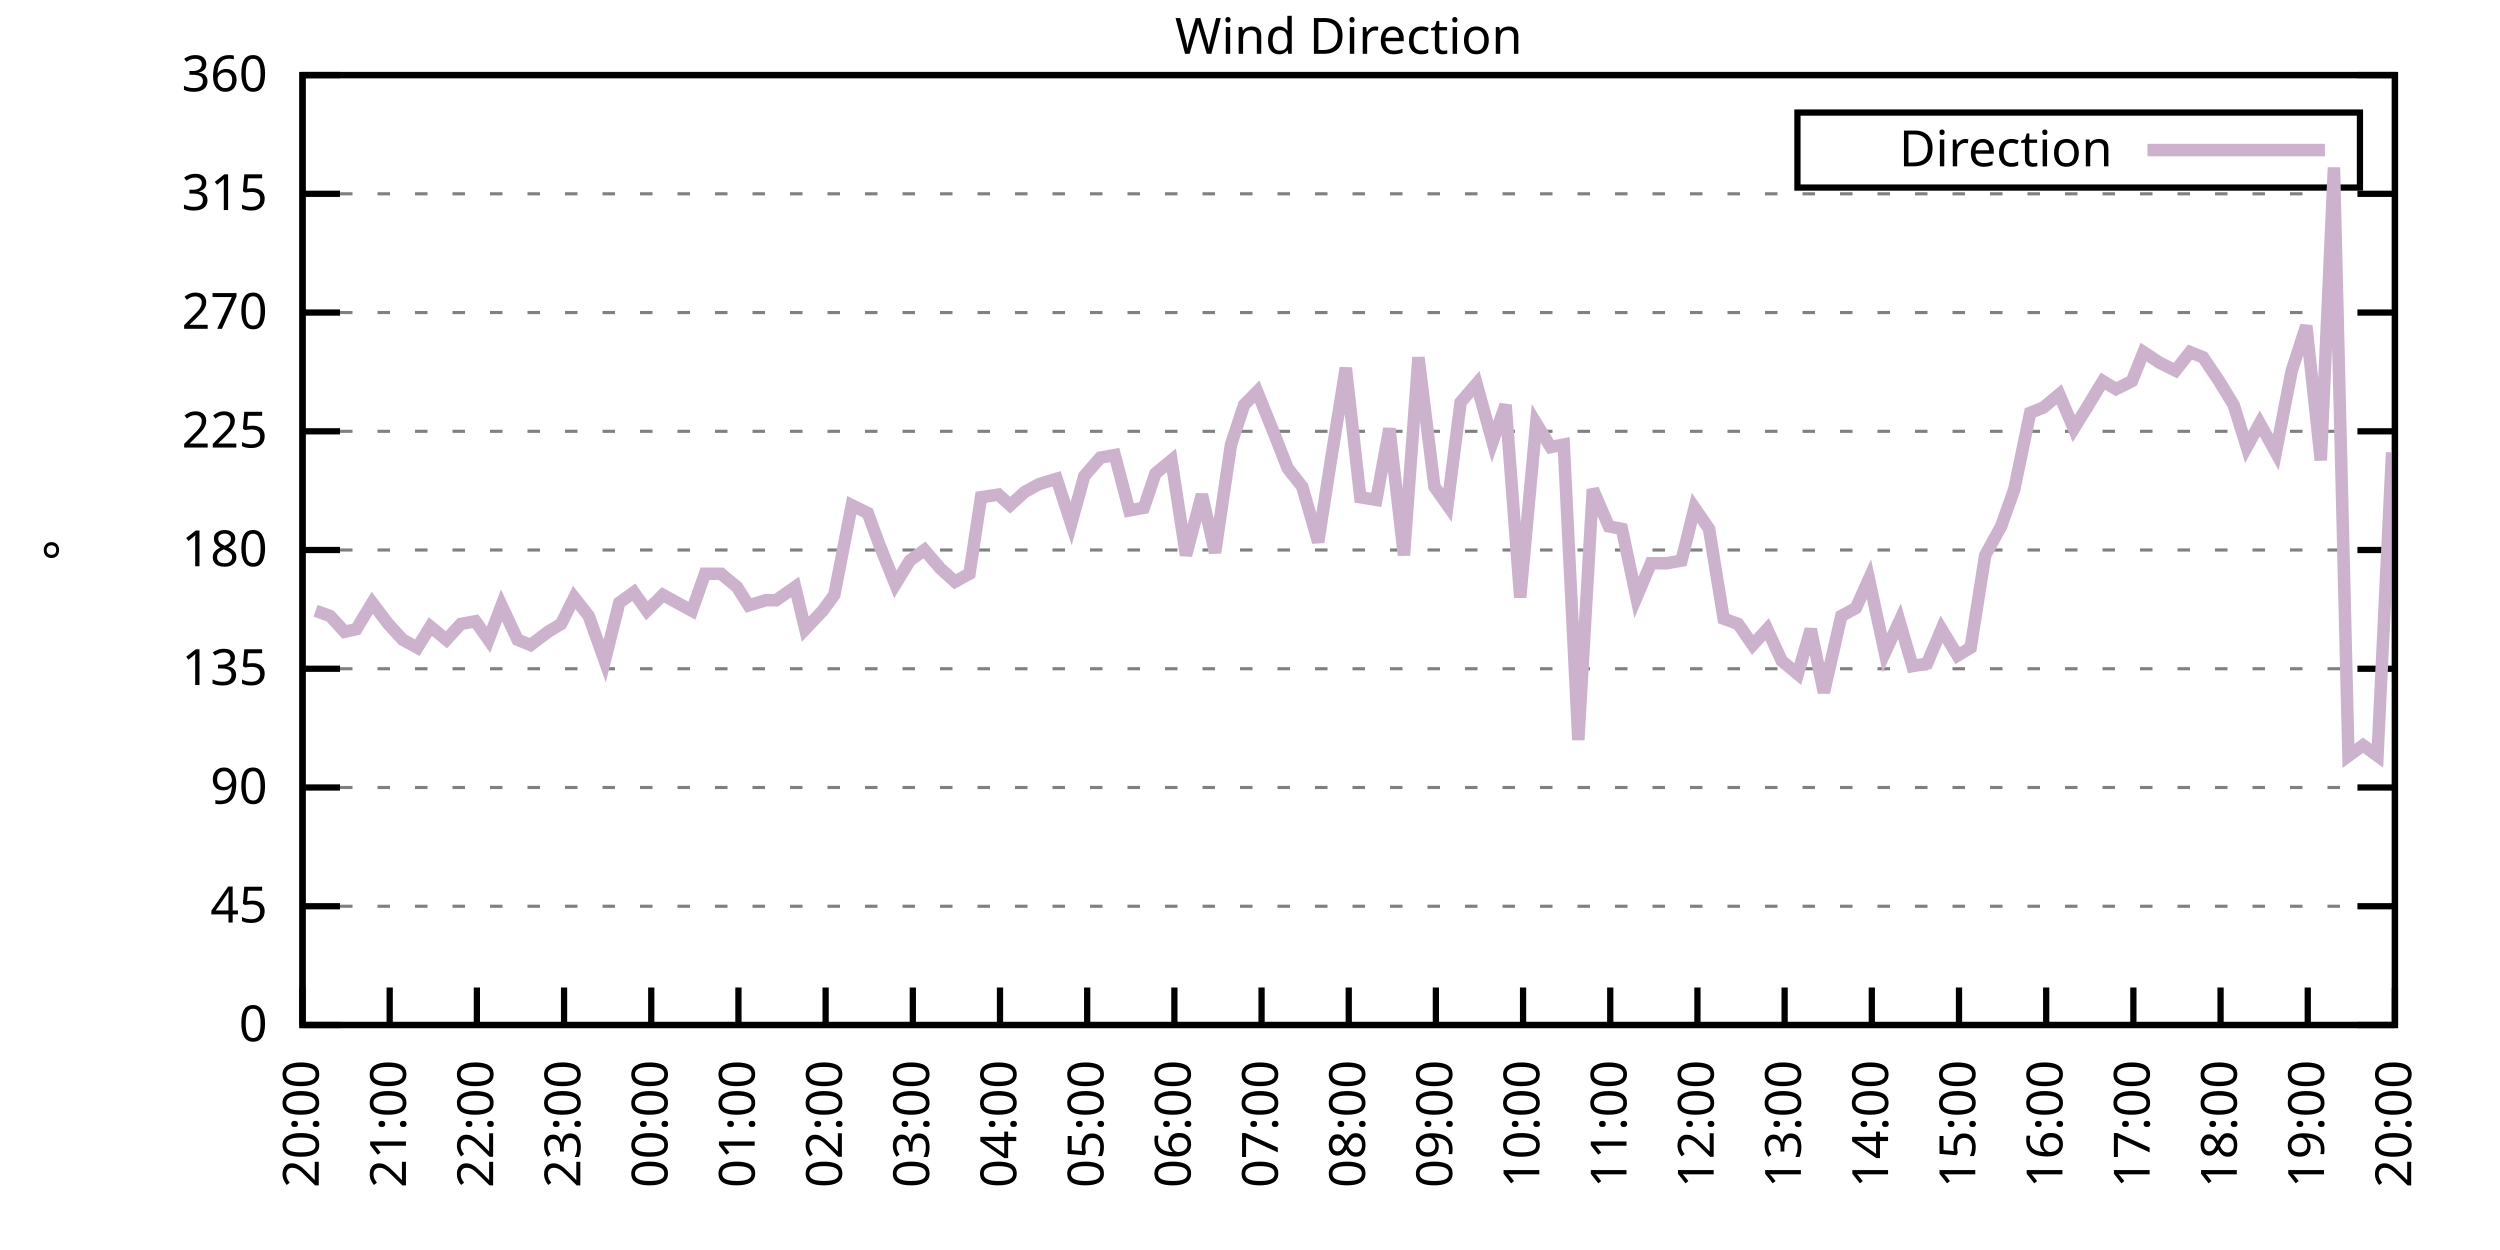
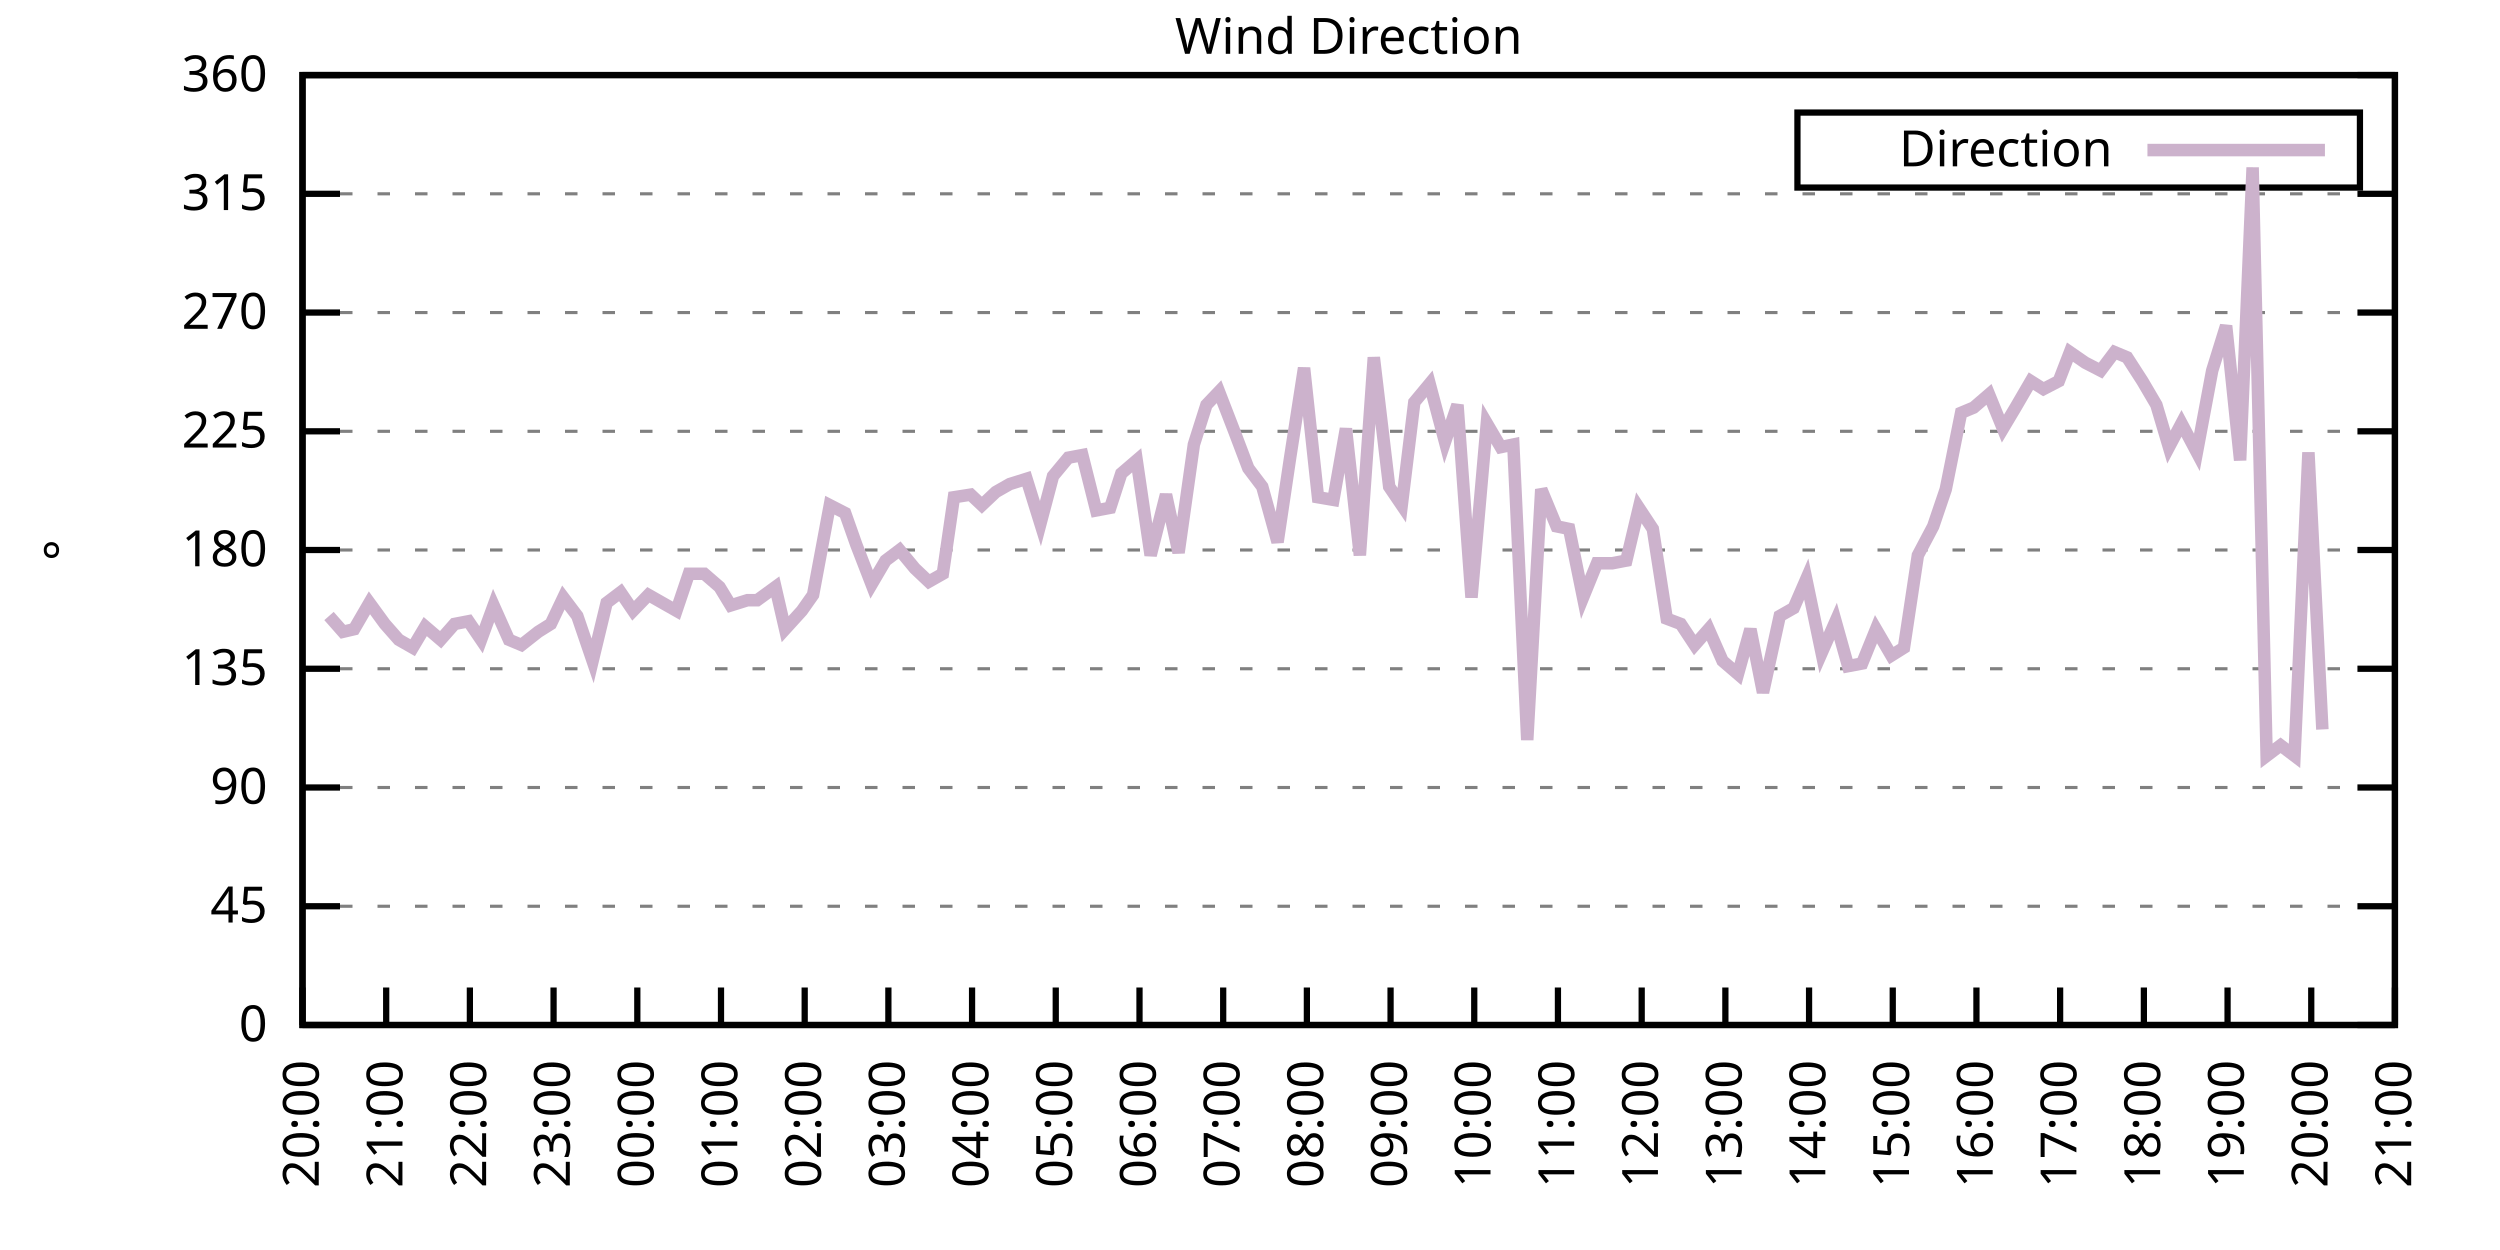
<svg xmlns="http://www.w3.org/2000/svg" xmlns:xlink="http://www.w3.org/1999/xlink" width="400" height="200" viewBox="0 0 400 200">
  <g id="gnuplot_canvas">
    <rect x="0" y="0" width="400" height="200" fill="none" />
    <defs>
      <circle id="gpDot" r="0.5" stroke-width="0.5" stroke="currentColor" />
      <path id="gpPt0" stroke-width="0.333" stroke="currentColor" d="M-1,0 h2 M0,-1 v2" />
      <path id="gpPt1" stroke-width="0.333" stroke="currentColor" d="M-1,-1 L1,1 M1,-1 L-1,1" />
      <path id="gpPt2" stroke-width="0.333" stroke="currentColor" d="M-1,0 L1,0 M0,-1 L0,1 M-1,-1 L1,1 M-1,1 L1,-1" />
      <rect id="gpPt3" stroke-width="0.333" stroke="currentColor" x="-1" y="-1" width="2" height="2" />
      <rect id="gpPt4" stroke-width="0.333" stroke="currentColor" fill="currentColor" x="-1" y="-1" width="2" height="2" />
      <circle id="gpPt5" stroke-width="0.333" stroke="currentColor" cx="0" cy="0" r="1" />
      <use xlink:href="#gpPt5" id="gpPt6" fill="currentColor" stroke="none" />
      <path id="gpPt7" stroke-width="0.333" stroke="currentColor" d="M0,-1.33 L-1.33,0.67 L1.33,0.67 z" />
      <use xlink:href="#gpPt7" id="gpPt8" fill="currentColor" stroke="none" />
      <use xlink:href="#gpPt7" id="gpPt9" stroke="currentColor" transform="rotate(180)" />
      <use xlink:href="#gpPt9" id="gpPt10" fill="currentColor" stroke="none" />
      <use xlink:href="#gpPt3" id="gpPt11" stroke="currentColor" transform="rotate(45)" />
      <use xlink:href="#gpPt11" id="gpPt12" fill="currentColor" stroke="none" />
      <path id="gpPt13" stroke-width="0.333" stroke="currentColor" d="M0,1.330 L1.265,0.411 L0.782,-1.067 L-0.782,-1.076 L-1.265,0.411 z" />
      <use xlink:href="#gpPt13" id="gpPt14" fill="currentColor" stroke="none" />
      <filter id="textbox" filterUnits="objectBoundingBox" x="0" y="0" height="1" width="1">
        <feFlood flood-color="white" flood-opacity="1" result="bgnd" />
        <feComposite in="SourceGraphic" in2="bgnd" operator="atop" />
      </filter>
      <filter id="greybox" filterUnits="objectBoundingBox" x="0" y="0" height="1" width="1">
        <feFlood flood-color="lightgrey" flood-opacity="1" result="grey" />
        <feComposite in="SourceGraphic" in2="grey" operator="atop" />
      </filter>
    </defs>
    <g fill="none" color="white" stroke="currentColor" stroke-width="1.00" stroke-linecap="butt" stroke-linejoin="miter">
</g>
    <g fill="none" color="black" stroke="currentColor" stroke-width="1.00" stroke-linecap="butt" stroke-linejoin="miter">
      <g stroke="none" shape-rendering="crispEdges">
        <polygon fill="rgb(255, 255, 255)" points="48.40,164.00 383.18,164.00 383.18,12.02 48.40,12.02 " />
      </g>
    </g>
    <g fill="none" color="black" stroke="currentColor" stroke-width="1.00" stroke-linecap="butt" stroke-linejoin="miter">
</g>
    <g fill="none" color="black" stroke="black" stroke-width="0.50" stroke-linecap="butt" stroke-linejoin="miter">
</g>
    <g fill="none" color="gray" stroke="currentColor" stroke-width="0.50" stroke-linecap="butt" stroke-linejoin="miter">
      <path stroke="gray" stroke-dasharray="2,4" class="gridline" d="M48.40,164.00 L383.19,164.00  " />
    </g>
    <g fill="none" color="gray" stroke="gray" stroke-width="1.00" stroke-linecap="butt" stroke-linejoin="miter">
</g>
    <g fill="none" color="black" stroke="currentColor" stroke-width="1.00" stroke-linecap="butt" stroke-linejoin="miter">
      <path stroke="black" d="M48.40,164.00 L54.40,164.00 M383.19,164.00 L377.19,164.00  " />
      <g transform="translate(42.80,166.60)" stroke="none" fill="black" font-family="Sans" font-size="8.00" text-anchor="end">
        <text>
          <tspan font-family="Sans"> 0</tspan>
        </text>
      </g>
    </g>
    <g fill="none" color="black" stroke="currentColor" stroke-width="1.00" stroke-linecap="butt" stroke-linejoin="miter">
</g>
    <g fill="none" color="black" stroke="black" stroke-width="0.50" stroke-linecap="butt" stroke-linejoin="miter">
</g>
    <g fill="none" color="gray" stroke="currentColor" stroke-width="0.50" stroke-linecap="butt" stroke-linejoin="miter">
      <path stroke="gray" stroke-dasharray="2,4" class="gridline" d="M48.40,145.00 L383.19,145.00  " />
    </g>
    <g fill="none" color="gray" stroke="gray" stroke-width="1.00" stroke-linecap="butt" stroke-linejoin="miter">
</g>
    <g fill="none" color="black" stroke="currentColor" stroke-width="1.00" stroke-linecap="butt" stroke-linejoin="miter">
      <path stroke="black" d="M48.40,145.00 L54.40,145.00 M383.19,145.00 L377.19,145.00  " />
      <g transform="translate(42.80,147.60)" stroke="none" fill="black" font-family="Sans" font-size="8.00" text-anchor="end">
        <text>
          <tspan font-family="Sans"> 45</tspan>
        </text>
      </g>
    </g>
    <g fill="none" color="black" stroke="currentColor" stroke-width="1.00" stroke-linecap="butt" stroke-linejoin="miter">
</g>
    <g fill="none" color="black" stroke="black" stroke-width="0.50" stroke-linecap="butt" stroke-linejoin="miter">
</g>
    <g fill="none" color="gray" stroke="currentColor" stroke-width="0.50" stroke-linecap="butt" stroke-linejoin="miter">
      <path stroke="gray" stroke-dasharray="2,4" class="gridline" d="M48.40,126.00 L383.19,126.00  " />
    </g>
    <g fill="none" color="gray" stroke="gray" stroke-width="1.00" stroke-linecap="butt" stroke-linejoin="miter">
</g>
    <g fill="none" color="black" stroke="currentColor" stroke-width="1.00" stroke-linecap="butt" stroke-linejoin="miter">
      <path stroke="black" d="M48.40,126.00 L54.40,126.00 M383.19,126.00 L377.19,126.00  " />
      <g transform="translate(42.80,128.60)" stroke="none" fill="black" font-family="Sans" font-size="8.00" text-anchor="end">
        <text>
          <tspan font-family="Sans"> 90</tspan>
        </text>
      </g>
    </g>
    <g fill="none" color="black" stroke="currentColor" stroke-width="1.00" stroke-linecap="butt" stroke-linejoin="miter">
</g>
    <g fill="none" color="black" stroke="black" stroke-width="0.50" stroke-linecap="butt" stroke-linejoin="miter">
</g>
    <g fill="none" color="gray" stroke="currentColor" stroke-width="0.50" stroke-linecap="butt" stroke-linejoin="miter">
      <path stroke="gray" stroke-dasharray="2,4" class="gridline" d="M48.40,107.00 L383.19,107.00  " />
    </g>
    <g fill="none" color="gray" stroke="gray" stroke-width="1.00" stroke-linecap="butt" stroke-linejoin="miter">
</g>
    <g fill="none" color="black" stroke="currentColor" stroke-width="1.00" stroke-linecap="butt" stroke-linejoin="miter">
      <path stroke="black" d="M48.40,107.00 L54.40,107.00 M383.19,107.00 L377.19,107.00  " />
      <g transform="translate(42.80,109.60)" stroke="none" fill="black" font-family="Sans" font-size="8.00" text-anchor="end">
        <text>
          <tspan font-family="Sans"> 135</tspan>
        </text>
      </g>
    </g>
    <g fill="none" color="black" stroke="currentColor" stroke-width="1.00" stroke-linecap="butt" stroke-linejoin="miter">
</g>
    <g fill="none" color="black" stroke="black" stroke-width="0.50" stroke-linecap="butt" stroke-linejoin="miter">
</g>
    <g fill="none" color="gray" stroke="currentColor" stroke-width="0.50" stroke-linecap="butt" stroke-linejoin="miter">
      <path stroke="gray" stroke-dasharray="2,4" class="gridline" d="M48.40,88.00 L383.19,88.00  " />
    </g>
    <g fill="none" color="gray" stroke="gray" stroke-width="1.00" stroke-linecap="butt" stroke-linejoin="miter">
</g>
    <g fill="none" color="black" stroke="currentColor" stroke-width="1.00" stroke-linecap="butt" stroke-linejoin="miter">
      <path stroke="black" d="M48.40,88.00 L54.40,88.00 M383.19,88.00 L377.19,88.00  " />
      <g transform="translate(42.80,90.60)" stroke="none" fill="black" font-family="Sans" font-size="8.00" text-anchor="end">
        <text>
          <tspan font-family="Sans"> 180</tspan>
        </text>
      </g>
    </g>
    <g fill="none" color="black" stroke="currentColor" stroke-width="1.00" stroke-linecap="butt" stroke-linejoin="miter">
</g>
    <g fill="none" color="black" stroke="black" stroke-width="0.50" stroke-linecap="butt" stroke-linejoin="miter">
</g>
    <g fill="none" color="gray" stroke="currentColor" stroke-width="0.50" stroke-linecap="butt" stroke-linejoin="miter">
      <path stroke="gray" stroke-dasharray="2,4" class="gridline" d="M48.40,69.01 L383.19,69.01  " />
    </g>
    <g fill="none" color="gray" stroke="gray" stroke-width="1.00" stroke-linecap="butt" stroke-linejoin="miter">
</g>
    <g fill="none" color="black" stroke="currentColor" stroke-width="1.00" stroke-linecap="butt" stroke-linejoin="miter">
      <path stroke="black" d="M48.40,69.01 L54.40,69.01 M383.19,69.01 L377.19,69.01  " />
      <g transform="translate(42.80,71.61)" stroke="none" fill="black" font-family="Sans" font-size="8.00" text-anchor="end">
        <text>
          <tspan font-family="Sans"> 225</tspan>
        </text>
      </g>
    </g>
    <g fill="none" color="black" stroke="currentColor" stroke-width="1.00" stroke-linecap="butt" stroke-linejoin="miter">
</g>
    <g fill="none" color="black" stroke="black" stroke-width="0.50" stroke-linecap="butt" stroke-linejoin="miter">
</g>
    <g fill="none" color="gray" stroke="currentColor" stroke-width="0.50" stroke-linecap="butt" stroke-linejoin="miter">
      <path stroke="gray" stroke-dasharray="2,4" class="gridline" d="M48.40,50.01 L383.19,50.01  " />
    </g>
    <g fill="none" color="gray" stroke="gray" stroke-width="1.00" stroke-linecap="butt" stroke-linejoin="miter">
</g>
    <g fill="none" color="black" stroke="currentColor" stroke-width="1.00" stroke-linecap="butt" stroke-linejoin="miter">
      <path stroke="black" d="M48.40,50.01 L54.40,50.01 M383.19,50.01 L377.19,50.01  " />
      <g transform="translate(42.80,52.61)" stroke="none" fill="black" font-family="Sans" font-size="8.00" text-anchor="end">
        <text>
          <tspan font-family="Sans"> 270</tspan>
        </text>
      </g>
    </g>
    <g fill="none" color="black" stroke="currentColor" stroke-width="1.00" stroke-linecap="butt" stroke-linejoin="miter">
</g>
    <g fill="none" color="black" stroke="black" stroke-width="0.50" stroke-linecap="butt" stroke-linejoin="miter">
</g>
    <g fill="none" color="gray" stroke="currentColor" stroke-width="0.50" stroke-linecap="butt" stroke-linejoin="miter">
      <path stroke="gray" stroke-dasharray="2,4" class="gridline" d="M48.40,31.01 L383.19,31.01  " />
    </g>
    <g fill="none" color="gray" stroke="gray" stroke-width="1.00" stroke-linecap="butt" stroke-linejoin="miter">
</g>
    <g fill="none" color="black" stroke="currentColor" stroke-width="1.00" stroke-linecap="butt" stroke-linejoin="miter">
      <path stroke="black" d="M48.40,31.01 L54.40,31.01 M383.19,31.01 L377.19,31.01  " />
      <g transform="translate(42.80,33.61)" stroke="none" fill="black" font-family="Sans" font-size="8.00" text-anchor="end">
        <text>
          <tspan font-family="Sans"> 315</tspan>
        </text>
      </g>
    </g>
    <g fill="none" color="black" stroke="currentColor" stroke-width="1.00" stroke-linecap="butt" stroke-linejoin="miter">
</g>
    <g fill="none" color="black" stroke="black" stroke-width="0.50" stroke-linecap="butt" stroke-linejoin="miter">
</g>
    <g fill="none" color="gray" stroke="currentColor" stroke-width="0.50" stroke-linecap="butt" stroke-linejoin="miter">
      <path stroke="gray" stroke-dasharray="2,4" class="gridline" d="M48.40,12.01 L383.19,12.01  " />
    </g>
    <g fill="none" color="gray" stroke="gray" stroke-width="1.00" stroke-linecap="butt" stroke-linejoin="miter">
</g>
    <g fill="none" color="black" stroke="currentColor" stroke-width="1.00" stroke-linecap="butt" stroke-linejoin="miter">
      <path stroke="black" d="M48.40,12.01 L54.40,12.01 M383.19,12.01 L377.19,12.01  " />
      <g transform="translate(42.80,14.61)" stroke="none" fill="black" font-family="Sans" font-size="8.00" text-anchor="end">
        <text>
          <tspan font-family="Sans"> 360</tspan>
        </text>
      </g>
    </g>
    <g fill="none" color="black" stroke="currentColor" stroke-width="1.00" stroke-linecap="butt" stroke-linejoin="miter">
      <path stroke="black" d="M48.40,164.00 L48.40,158.00  " />
      <g transform="translate(51.00,169.60) rotate(270.00)" stroke="none" fill="black" font-family="Sans" font-size="8.00" text-anchor="end">
        <text>
          <tspan font-family="Sans">20:00</tspan>
        </text>
      </g>
    </g>
    <g fill="none" color="black" stroke="currentColor" stroke-width="1.00" stroke-linecap="butt" stroke-linejoin="miter">
-       <path stroke="black" d="M62.35,164.00 L62.35,158.00  " />
-       <g transform="translate(64.95,169.60) rotate(270.00)" stroke="none" fill="black" font-family="Sans" font-size="8.00" text-anchor="end">
+       <path stroke="black" d="M61.79,164.00 L61.79,158.00  " />
+       <g transform="translate(64.39,169.60) rotate(270.00)" stroke="none" fill="black" font-family="Sans" font-size="8.00" text-anchor="end">
        <text>
          <tspan font-family="Sans">21:00</tspan>
        </text>
      </g>
    </g>
    <g fill="none" color="black" stroke="currentColor" stroke-width="1.00" stroke-linecap="butt" stroke-linejoin="miter">
-       <path stroke="black" d="M76.30,164.00 L76.30,158.00  " />
-       <g transform="translate(78.90,169.60) rotate(270.00)" stroke="none" fill="black" font-family="Sans" font-size="8.00" text-anchor="end">
+       <path stroke="black" d="M75.18,164.00 L75.18,158.00  " />
+       <g transform="translate(77.78,169.60) rotate(270.00)" stroke="none" fill="black" font-family="Sans" font-size="8.00" text-anchor="end">
        <text>
          <tspan font-family="Sans">22:00</tspan>
        </text>
      </g>
    </g>
    <g fill="none" color="black" stroke="currentColor" stroke-width="1.00" stroke-linecap="butt" stroke-linejoin="miter">
-       <path stroke="black" d="M90.25,164.00 L90.25,158.00  " />
-       <g transform="translate(92.85,169.60) rotate(270.00)" stroke="none" fill="black" font-family="Sans" font-size="8.00" text-anchor="end">
+       <path stroke="black" d="M88.57,164.00 L88.57,158.00  " />
+       <g transform="translate(91.17,169.60) rotate(270.00)" stroke="none" fill="black" font-family="Sans" font-size="8.00" text-anchor="end">
        <text>
          <tspan font-family="Sans">23:00</tspan>
        </text>
      </g>
    </g>
    <g fill="none" color="black" stroke="currentColor" stroke-width="1.00" stroke-linecap="butt" stroke-linejoin="miter">
-       <path stroke="black" d="M104.20,164.00 L104.20,158.00  " />
-       <g transform="translate(106.80,169.60) rotate(270.00)" stroke="none" fill="black" font-family="Sans" font-size="8.00" text-anchor="end">
+       <path stroke="black" d="M101.97,164.00 L101.97,158.00  " />
+       <g transform="translate(104.57,169.60) rotate(270.00)" stroke="none" fill="black" font-family="Sans" font-size="8.00" text-anchor="end">
        <text>
          <tspan font-family="Sans">00:00</tspan>
        </text>
      </g>
    </g>
    <g fill="none" color="black" stroke="currentColor" stroke-width="1.00" stroke-linecap="butt" stroke-linejoin="miter">
-       <path stroke="black" d="M118.15,164.00 L118.15,158.00  " />
-       <g transform="translate(120.75,169.60) rotate(270.00)" stroke="none" fill="black" font-family="Sans" font-size="8.00" text-anchor="end">
+       <path stroke="black" d="M115.36,164.00 L115.36,158.00  " />
+       <g transform="translate(117.96,169.60) rotate(270.00)" stroke="none" fill="black" font-family="Sans" font-size="8.00" text-anchor="end">
        <text>
          <tspan font-family="Sans">01:00</tspan>
        </text>
      </g>
    </g>
    <g fill="none" color="black" stroke="currentColor" stroke-width="1.00" stroke-linecap="butt" stroke-linejoin="miter">
-       <path stroke="black" d="M132.10,164.00 L132.10,158.00  " />
-       <g transform="translate(134.70,169.60) rotate(270.00)" stroke="none" fill="black" font-family="Sans" font-size="8.00" text-anchor="end">
+       <path stroke="black" d="M128.75,164.00 L128.75,158.00  " />
+       <g transform="translate(131.35,169.60) rotate(270.00)" stroke="none" fill="black" font-family="Sans" font-size="8.00" text-anchor="end">
        <text>
          <tspan font-family="Sans">02:00</tspan>
        </text>
      </g>
    </g>
    <g fill="none" color="black" stroke="currentColor" stroke-width="1.00" stroke-linecap="butt" stroke-linejoin="miter">
-       <path stroke="black" d="M146.05,164.00 L146.05,158.00  " />
-       <g transform="translate(148.65,169.60) rotate(270.00)" stroke="none" fill="black" font-family="Sans" font-size="8.00" text-anchor="end">
+       <path stroke="black" d="M142.14,164.00 L142.14,158.00  " />
+       <g transform="translate(144.74,169.60) rotate(270.00)" stroke="none" fill="black" font-family="Sans" font-size="8.00" text-anchor="end">
        <text>
          <tspan font-family="Sans">03:00</tspan>
        </text>
      </g>
    </g>
    <g fill="none" color="black" stroke="currentColor" stroke-width="1.00" stroke-linecap="butt" stroke-linejoin="miter">
-       <path stroke="black" d="M160.00,164.00 L160.00,158.00  " />
-       <g transform="translate(162.60,169.60) rotate(270.00)" stroke="none" fill="black" font-family="Sans" font-size="8.00" text-anchor="end">
+       <path stroke="black" d="M155.53,164.00 L155.53,158.00  " />
+       <g transform="translate(158.13,169.60) rotate(270.00)" stroke="none" fill="black" font-family="Sans" font-size="8.00" text-anchor="end">
        <text>
          <tspan font-family="Sans">04:00</tspan>
        </text>
      </g>
    </g>
    <g fill="none" color="black" stroke="currentColor" stroke-width="1.00" stroke-linecap="butt" stroke-linejoin="miter">
-       <path stroke="black" d="M173.95,164.00 L173.95,158.00  " />
-       <g transform="translate(176.55,169.60) rotate(270.00)" stroke="none" fill="black" font-family="Sans" font-size="8.00" text-anchor="end">
+       <path stroke="black" d="M168.92,164.00 L168.92,158.00  " />
+       <g transform="translate(171.52,169.60) rotate(270.00)" stroke="none" fill="black" font-family="Sans" font-size="8.00" text-anchor="end">
        <text>
          <tspan font-family="Sans">05:00</tspan>
        </text>
      </g>
    </g>
    <g fill="none" color="black" stroke="currentColor" stroke-width="1.00" stroke-linecap="butt" stroke-linejoin="miter">
-       <path stroke="black" d="M187.90,164.00 L187.90,158.00  " />
-       <g transform="translate(190.50,169.60) rotate(270.00)" stroke="none" fill="black" font-family="Sans" font-size="8.00" text-anchor="end">
+       <path stroke="black" d="M182.32,164.00 L182.32,158.00  " />
+       <g transform="translate(184.92,169.60) rotate(270.00)" stroke="none" fill="black" font-family="Sans" font-size="8.00" text-anchor="end">
        <text>
          <tspan font-family="Sans">06:00</tspan>
        </text>
      </g>
    </g>
    <g fill="none" color="black" stroke="currentColor" stroke-width="1.00" stroke-linecap="butt" stroke-linejoin="miter">
-       <path stroke="black" d="M201.85,164.00 L201.85,158.00  " />
-       <g transform="translate(204.45,169.60) rotate(270.00)" stroke="none" fill="black" font-family="Sans" font-size="8.00" text-anchor="end">
+       <path stroke="black" d="M195.71,164.00 L195.71,158.00  " />
+       <g transform="translate(198.31,169.60) rotate(270.00)" stroke="none" fill="black" font-family="Sans" font-size="8.00" text-anchor="end">
        <text>
          <tspan font-family="Sans">07:00</tspan>
        </text>
      </g>
    </g>
    <g fill="none" color="black" stroke="currentColor" stroke-width="1.00" stroke-linecap="butt" stroke-linejoin="miter">
-       <path stroke="black" d="M215.80,164.00 L215.80,158.00  " />
-       <g transform="translate(218.40,169.60) rotate(270.00)" stroke="none" fill="black" font-family="Sans" font-size="8.00" text-anchor="end">
+       <path stroke="black" d="M209.10,164.00 L209.10,158.00  " />
+       <g transform="translate(211.70,169.60) rotate(270.00)" stroke="none" fill="black" font-family="Sans" font-size="8.00" text-anchor="end">
        <text>
          <tspan font-family="Sans">08:00</tspan>
        </text>
      </g>
    </g>
    <g fill="none" color="black" stroke="currentColor" stroke-width="1.00" stroke-linecap="butt" stroke-linejoin="miter">
-       <path stroke="black" d="M229.74,164.00 L229.74,158.00  " />
-       <g transform="translate(232.34,169.60) rotate(270.00)" stroke="none" fill="black" font-family="Sans" font-size="8.00" text-anchor="end">
+       <path stroke="black" d="M222.49,164.00 L222.49,158.00  " />
+       <g transform="translate(225.09,169.60) rotate(270.00)" stroke="none" fill="black" font-family="Sans" font-size="8.00" text-anchor="end">
        <text>
          <tspan font-family="Sans">09:00</tspan>
        </text>
      </g>
    </g>
    <g fill="none" color="black" stroke="currentColor" stroke-width="1.00" stroke-linecap="butt" stroke-linejoin="miter">
-       <path stroke="black" d="M243.69,164.00 L243.69,158.00  " />
-       <g transform="translate(246.29,169.60) rotate(270.00)" stroke="none" fill="black" font-family="Sans" font-size="8.00" text-anchor="end">
+       <path stroke="black" d="M235.88,164.00 L235.88,158.00  " />
+       <g transform="translate(238.48,169.60) rotate(270.00)" stroke="none" fill="black" font-family="Sans" font-size="8.00" text-anchor="end">
        <text>
          <tspan font-family="Sans">10:00</tspan>
        </text>
      </g>
    </g>
    <g fill="none" color="black" stroke="currentColor" stroke-width="1.00" stroke-linecap="butt" stroke-linejoin="miter">
-       <path stroke="black" d="M257.64,164.00 L257.64,158.00  " />
-       <g transform="translate(260.24,169.60) rotate(270.00)" stroke="none" fill="black" font-family="Sans" font-size="8.00" text-anchor="end">
+       <path stroke="black" d="M249.27,164.00 L249.27,158.00  " />
+       <g transform="translate(251.87,169.60) rotate(270.00)" stroke="none" fill="black" font-family="Sans" font-size="8.00" text-anchor="end">
        <text>
          <tspan font-family="Sans">11:00</tspan>
        </text>
      </g>
    </g>
    <g fill="none" color="black" stroke="currentColor" stroke-width="1.00" stroke-linecap="butt" stroke-linejoin="miter">
-       <path stroke="black" d="M271.59,164.00 L271.59,158.00  " />
-       <g transform="translate(274.19,169.60) rotate(270.00)" stroke="none" fill="black" font-family="Sans" font-size="8.00" text-anchor="end">
+       <path stroke="black" d="M262.67,164.00 L262.67,158.00  " />
+       <g transform="translate(265.27,169.60) rotate(270.00)" stroke="none" fill="black" font-family="Sans" font-size="8.00" text-anchor="end">
        <text>
          <tspan font-family="Sans">12:00</tspan>
        </text>
      </g>
    </g>
    <g fill="none" color="black" stroke="currentColor" stroke-width="1.00" stroke-linecap="butt" stroke-linejoin="miter">
-       <path stroke="black" d="M285.54,164.00 L285.54,158.00  " />
-       <g transform="translate(288.14,169.60) rotate(270.00)" stroke="none" fill="black" font-family="Sans" font-size="8.00" text-anchor="end">
+       <path stroke="black" d="M276.06,164.00 L276.06,158.00  " />
+       <g transform="translate(278.66,169.60) rotate(270.00)" stroke="none" fill="black" font-family="Sans" font-size="8.00" text-anchor="end">
        <text>
          <tspan font-family="Sans">13:00</tspan>
        </text>
      </g>
    </g>
    <g fill="none" color="black" stroke="currentColor" stroke-width="1.00" stroke-linecap="butt" stroke-linejoin="miter">
-       <path stroke="black" d="M299.49,164.00 L299.49,158.00  " />
-       <g transform="translate(302.09,169.60) rotate(270.00)" stroke="none" fill="black" font-family="Sans" font-size="8.00" text-anchor="end">
+       <path stroke="black" d="M289.45,164.00 L289.45,158.00  " />
+       <g transform="translate(292.05,169.60) rotate(270.00)" stroke="none" fill="black" font-family="Sans" font-size="8.00" text-anchor="end">
        <text>
          <tspan font-family="Sans">14:00</tspan>
        </text>
      </g>
    </g>
    <g fill="none" color="black" stroke="currentColor" stroke-width="1.00" stroke-linecap="butt" stroke-linejoin="miter">
-       <path stroke="black" d="M313.44,164.00 L313.44,158.00  " />
-       <g transform="translate(316.04,169.60) rotate(270.00)" stroke="none" fill="black" font-family="Sans" font-size="8.00" text-anchor="end">
+       <path stroke="black" d="M302.84,164.00 L302.84,158.00  " />
+       <g transform="translate(305.44,169.60) rotate(270.00)" stroke="none" fill="black" font-family="Sans" font-size="8.00" text-anchor="end">
        <text>
          <tspan font-family="Sans">15:00</tspan>
        </text>
      </g>
    </g>
    <g fill="none" color="black" stroke="currentColor" stroke-width="1.00" stroke-linecap="butt" stroke-linejoin="miter">
-       <path stroke="black" d="M327.39,164.00 L327.39,158.00  " />
-       <g transform="translate(329.99,169.60) rotate(270.00)" stroke="none" fill="black" font-family="Sans" font-size="8.00" text-anchor="end">
+       <path stroke="black" d="M316.23,164.00 L316.23,158.00  " />
+       <g transform="translate(318.83,169.60) rotate(270.00)" stroke="none" fill="black" font-family="Sans" font-size="8.00" text-anchor="end">
        <text>
          <tspan font-family="Sans">16:00</tspan>
        </text>
      </g>
    </g>
    <g fill="none" color="black" stroke="currentColor" stroke-width="1.00" stroke-linecap="butt" stroke-linejoin="miter">
-       <path stroke="black" d="M341.34,164.00 L341.34,158.00  " />
-       <g transform="translate(343.94,169.60) rotate(270.00)" stroke="none" fill="black" font-family="Sans" font-size="8.00" text-anchor="end">
+       <path stroke="black" d="M329.62,164.00 L329.62,158.00  " />
+       <g transform="translate(332.22,169.60) rotate(270.00)" stroke="none" fill="black" font-family="Sans" font-size="8.00" text-anchor="end">
        <text>
          <tspan font-family="Sans">17:00</tspan>
        </text>
      </g>
    </g>
    <g fill="none" color="black" stroke="currentColor" stroke-width="1.00" stroke-linecap="butt" stroke-linejoin="miter">
-       <path stroke="black" d="M355.29,164.00 L355.29,158.00  " />
-       <g transform="translate(357.89,169.60) rotate(270.00)" stroke="none" fill="black" font-family="Sans" font-size="8.00" text-anchor="end">
+       <path stroke="black" d="M343.02,164.00 L343.02,158.00  " />
+       <g transform="translate(345.62,169.60) rotate(270.00)" stroke="none" fill="black" font-family="Sans" font-size="8.00" text-anchor="end">
        <text>
          <tspan font-family="Sans">18:00</tspan>
        </text>
      </g>
    </g>
    <g fill="none" color="black" stroke="currentColor" stroke-width="1.00" stroke-linecap="butt" stroke-linejoin="miter">
-       <path stroke="black" d="M369.24,164.00 L369.24,158.00  " />
-       <g transform="translate(371.84,169.60) rotate(270.00)" stroke="none" fill="black" font-family="Sans" font-size="8.00" text-anchor="end">
+       <path stroke="black" d="M356.41,164.00 L356.41,158.00  " />
+       <g transform="translate(359.01,169.60) rotate(270.00)" stroke="none" fill="black" font-family="Sans" font-size="8.00" text-anchor="end">
        <text>
          <tspan font-family="Sans">19:00</tspan>
+         </text>
+       </g>
+     </g>
+     <g fill="none" color="black" stroke="currentColor" stroke-width="1.00" stroke-linecap="butt" stroke-linejoin="miter">
+       <path stroke="black" d="M369.80,164.00 L369.80,158.00  " />
+       <g transform="translate(372.40,169.60) rotate(270.00)" stroke="none" fill="black" font-family="Sans" font-size="8.00" text-anchor="end">
+         <text>
+           <tspan font-family="Sans">20:00</tspan>
        </text>
      </g>
    </g>
    <g fill="none" color="black" stroke="currentColor" stroke-width="1.00" stroke-linecap="butt" stroke-linejoin="miter">
      <path stroke="black" d="M383.19,164.00 L383.19,158.00  " />
      <g transform="translate(385.79,169.60) rotate(270.00)" stroke="none" fill="black" font-family="Sans" font-size="8.00" text-anchor="end">
        <text>
-           <tspan font-family="Sans">20:00</tspan>
+           <tspan font-family="Sans">21:00</tspan>
        </text>
      </g>
    </g>
    <g fill="none" color="black" stroke="currentColor" stroke-width="1.00" stroke-linecap="butt" stroke-linejoin="miter">
</g>
    <g fill="none" color="black" stroke="currentColor" stroke-width="1.00" stroke-linecap="butt" stroke-linejoin="miter">
      <path stroke="black" d="M48.40,12.01 L48.40,164.00 L383.19,164.00 L383.19,12.01 L48.40,12.01 Z  " />
    </g>
    <g fill="none" color="black" stroke="currentColor" stroke-width="1.00" stroke-linecap="butt" stroke-linejoin="miter">
</g>
    <g fill="none" color="black" stroke="currentColor" stroke-width="1.00" stroke-linecap="butt" stroke-linejoin="miter">
      <path stroke="black" d="M287.59,30.01 L287.59,18.01 L377.59,18.01 L377.59,30.01 L287.59,30.01 Z  " />
    </g>
    <g id="Wind_direction_plot_1">
      <g fill="none" color="white" stroke="black" stroke-width="2.00" stroke-linecap="butt" stroke-linejoin="miter">
</g>
      <g fill="none" color="black" stroke="currentColor" stroke-width="2.00" stroke-linecap="butt" stroke-linejoin="miter">
        <g transform="translate(337.99,26.61)" stroke="none" fill="black" font-family="Sans" font-size="8.00" text-anchor="end">
          <text>
            <tspan font-family="Sans">Direction</tspan>
          </text>
        </g>
      </g>
      <g fill="none" color="black" stroke="currentColor" stroke-width="2.00" stroke-linecap="butt" stroke-linejoin="miter">
-         <path stroke="rgb(204, 178, 204)" d="M343.59,24.01 L371.99,24.01 M50.49,97.72 L52.82,98.56 L55.14,101.09 L57.00,100.67 L59.56,96.45 L62.12,99.83   L64.44,102.36 L66.77,103.63 L68.86,100.25 L71.42,102.36 L73.74,99.83 L76.07,99.40 L78.16,102.36 L80.25,96.87   L82.81,102.36 L84.90,103.20 L87.69,101.09 L89.78,99.83 L91.88,95.60 L94.20,98.56 L96.76,105.74 L99.08,96.45   L101.41,94.76 L103.50,97.72 L106.06,95.18 L108.38,96.45 L110.71,97.72 L112.80,91.80 L115.36,91.80 L117.92,93.92   L119.78,96.87 L122.57,96.03 L124.19,96.03 L127.22,93.92 L128.84,100.67 L131.63,97.72 L133.49,95.18 L136.28,80.83   L138.84,82.09 L140.70,87.16 L143.26,93.49 L145.58,89.69 L147.91,88.00 L150.46,90.96 L152.79,93.07 L155.11,91.80   L156.97,79.56 L159.76,79.14 L161.62,80.83 L163.95,78.72 L166.27,77.45 L169.06,76.61 L171.39,83.78 L173.48,76.18   L176.04,73.23 L178.36,72.81 L180.69,81.67 L183.01,81.25 L184.87,75.76 L187.43,73.65 L189.76,88.85 L192.31,79.14   L194.41,88.43 L196.96,71.12 L199.06,64.78 L201.15,62.67 L203.71,69.01 L206.03,74.92 L208.36,77.87 L210.91,86.74   L213.01,73.23 L215.33,58.87 L217.65,79.56 L220.21,79.98 L222.30,68.58 L224.63,88.85 L226.95,57.18 L229.51,77.87   L231.60,80.83 L233.70,64.36 L236.25,61.41 L238.81,70.70 L240.90,64.78 L243.23,95.60 L245.79,67.74 L248.11,71.54   L250.20,71.12 L252.53,118.40 L254.85,78.29 L257.41,84.21 L259.50,84.63 L261.83,95.60 L264.15,90.12 L266.71,90.12   L269.04,89.69 L271.13,81.25 L273.45,84.63 L275.78,98.98 L278.10,99.83 L280.43,103.20 L282.75,100.67 L285.08,105.74   L287.64,107.85 L289.73,100.67 L291.82,110.80 L294.61,98.56 L296.94,97.29 L299.03,92.65 L301.58,104.47 L303.91,99.40   L306.00,106.58 L308.33,106.16 L310.65,100.67 L313.21,104.89 L315.30,103.63 L317.63,88.85 L320.18,84.21 L322.28,78.29   L324.83,66.05 L326.93,65.21 L329.48,63.10 L331.81,68.58 L333.90,65.21 L336.46,60.98 L338.55,62.25 L341.11,60.98   L342.97,56.34 L345.53,58.03 L348.08,59.30 L350.41,56.34 L352.50,57.18 L355.06,60.98 L357.38,64.78 L359.48,71.54   L361.57,67.74 L364.13,72.38 L366.68,59.30 L369.01,52.12 L371.33,73.65 L373.43,26.79 L375.75,120.94 L378.08,119.25   L380.40,120.94 L382.73,72.38  " />
+         <path stroke="rgb(204, 178, 204)" d="M343.59,24.01 L371.99,24.01 M52.64,98.56 L54.87,101.09 L56.66,100.67 L59.11,96.45 L61.57,99.83 L63.80,102.36   L66.03,103.63 L68.04,100.25 L70.50,102.36 L72.73,99.83 L74.96,99.40 L76.97,102.36 L78.98,96.87 L81.43,102.36   L83.44,103.20 L86.12,101.09 L88.13,99.83 L90.14,95.60 L92.37,98.56 L94.82,105.74 L97.06,96.45 L99.29,94.76   L101.30,97.72 L103.75,95.18 L105.98,96.45 L108.22,97.72 L110.22,91.80 L112.68,91.80 L115.13,93.92 L116.92,96.87   L119.60,96.03 L121.16,96.03 L124.06,93.92 L125.62,100.67 L128.30,97.72 L130.09,95.18 L132.77,80.83 L135.22,82.09   L137.01,87.16 L139.46,93.49 L141.69,89.69 L143.93,88.00 L146.38,90.96 L148.61,93.07 L150.85,91.80 L152.63,79.56   L155.31,79.14 L157.10,80.83 L159.33,78.72 L161.56,77.45 L164.24,76.61 L166.47,83.78 L168.48,76.18 L170.93,73.23   L173.17,72.81 L175.40,81.67 L177.63,81.25 L179.41,75.76 L181.87,73.65 L184.10,88.85 L186.56,79.14 L188.57,88.43   L191.02,71.12 L193.03,64.78 L195.04,62.67 L197.49,69.01 L199.73,74.92 L201.96,77.87 L204.41,86.74 L206.42,73.23   L208.65,58.87 L210.88,79.56 L213.34,79.98 L215.35,68.58 L217.58,88.85 L219.81,57.18 L222.27,77.87 L224.28,80.83   L226.29,64.36 L228.74,61.41 L231.20,70.70 L233.20,64.78 L235.44,95.60 L237.89,67.74 L240.12,71.54 L242.13,71.12   L244.36,118.40 L246.60,78.29 L249.05,84.21 L251.06,84.63 L253.29,95.60 L255.52,90.12 L257.98,90.12 L260.21,89.69   L262.22,81.25 L264.45,84.63 L266.68,98.98 L268.92,99.83 L271.15,103.20 L273.38,100.67 L275.61,105.74 L278.07,107.85   L280.07,100.67 L282.08,110.80 L284.76,98.56 L286.99,97.29 L289.00,92.65 L291.46,104.47 L293.69,99.40 L295.70,106.58   L297.93,106.16 L300.16,100.67 L302.62,104.89 L304.63,103.63 L306.86,88.85 L309.31,84.21 L311.32,78.29 L313.78,66.05   L315.79,65.21 L318.24,63.10 L320.47,68.58 L322.48,65.21 L324.94,60.98 L326.95,62.25 L329.40,60.98 L331.19,56.34   L333.64,58.03 L336.10,59.30 L338.33,56.34 L340.34,57.18 L342.79,60.98 L345.02,64.78 L347.03,71.54 L349.04,67.74   L351.50,72.38 L353.95,59.30 L356.18,52.12 L358.42,73.65 L360.42,26.79 L362.66,120.94 L364.89,119.25 L367.12,120.94   L369.35,72.38 L371.58,116.71  " />
      </g>
    </g>
    <g fill="none" color="black" stroke="currentColor" stroke-width="2.00" stroke-linecap="butt" stroke-linejoin="miter">
</g>
    <g fill="none" color="black" stroke="black" stroke-width="1.00" stroke-linecap="butt" stroke-linejoin="miter">
</g>
    <g fill="none" color="black" stroke="currentColor" stroke-width="1.00" stroke-linecap="butt" stroke-linejoin="miter">
      <path stroke="black" d="M48.40,12.01 L48.40,164.00 L383.19,164.00 L383.19,12.01 L48.40,12.01 Z  " />
      <g transform="translate(12.80,88.01) rotate(270.00)" stroke="none" fill="black" font-family="Sans" font-size="8.00" text-anchor="middle">
        <text>
          <tspan font-family="Sans">°</tspan>
        </text>
      </g>
    </g>
    <g fill="none" color="black" stroke="currentColor" stroke-width="1.00" stroke-linecap="butt" stroke-linejoin="miter">
</g>
    <g fill="none" color="black" stroke="currentColor" stroke-width="1.00" stroke-linecap="butt" stroke-linejoin="miter">
      <g transform="translate(215.79,8.61)" stroke="none" fill="black" font-family="Sans" font-size="8.00" text-anchor="middle">
        <text>
          <tspan font-family="Sans">Wind Direction</tspan>
        </text>
      </g>
    </g>
    <g fill="none" color="black" stroke="currentColor" stroke-width="1.00" stroke-linecap="butt" stroke-linejoin="miter">
</g>
  </g>
</svg>
